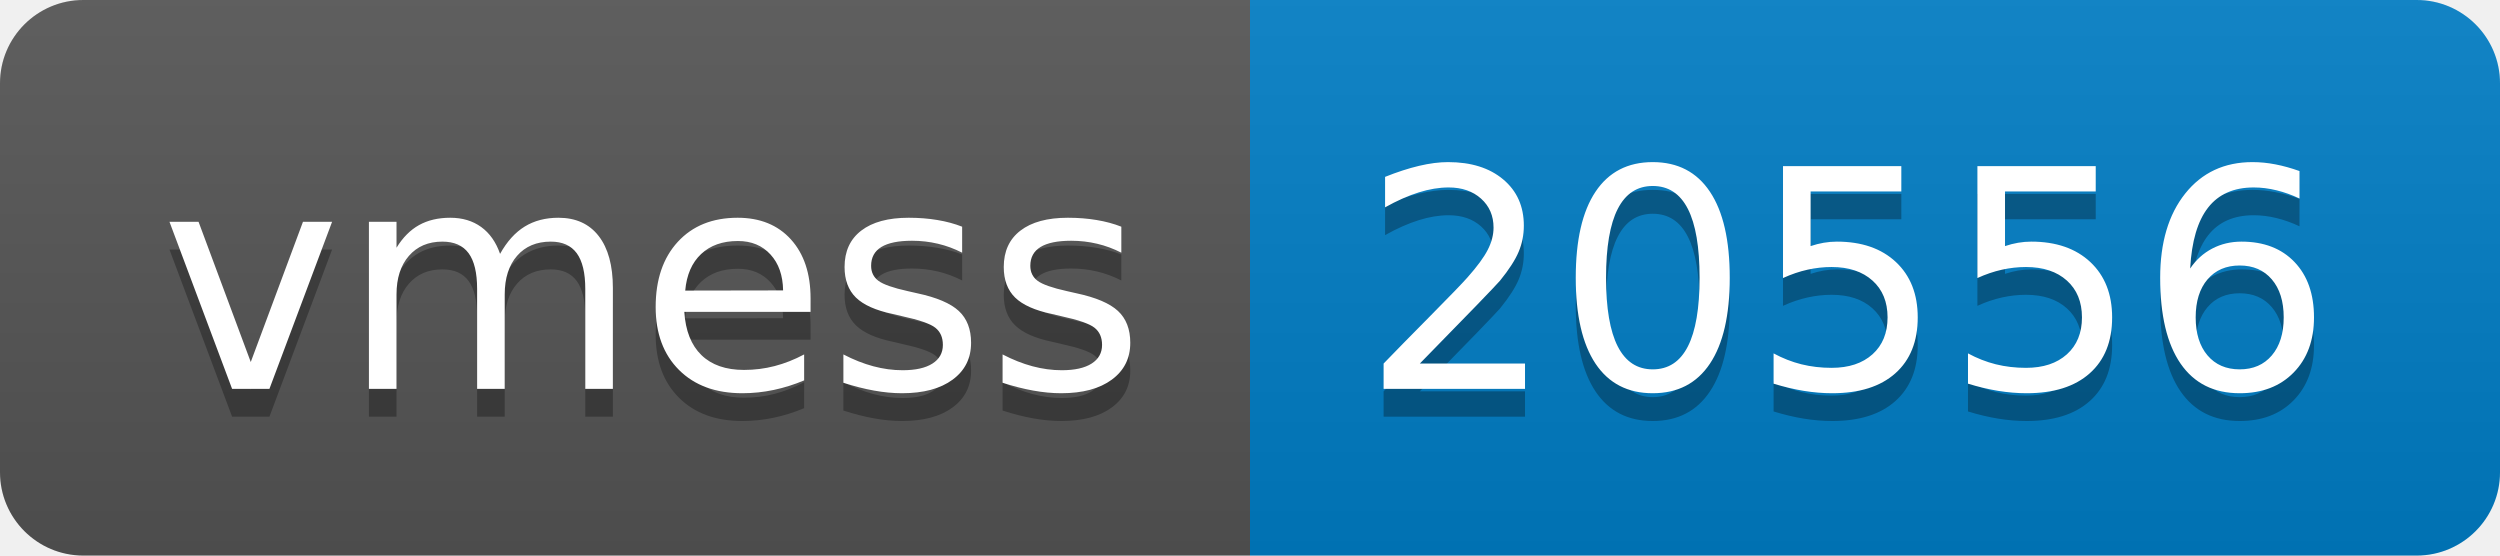
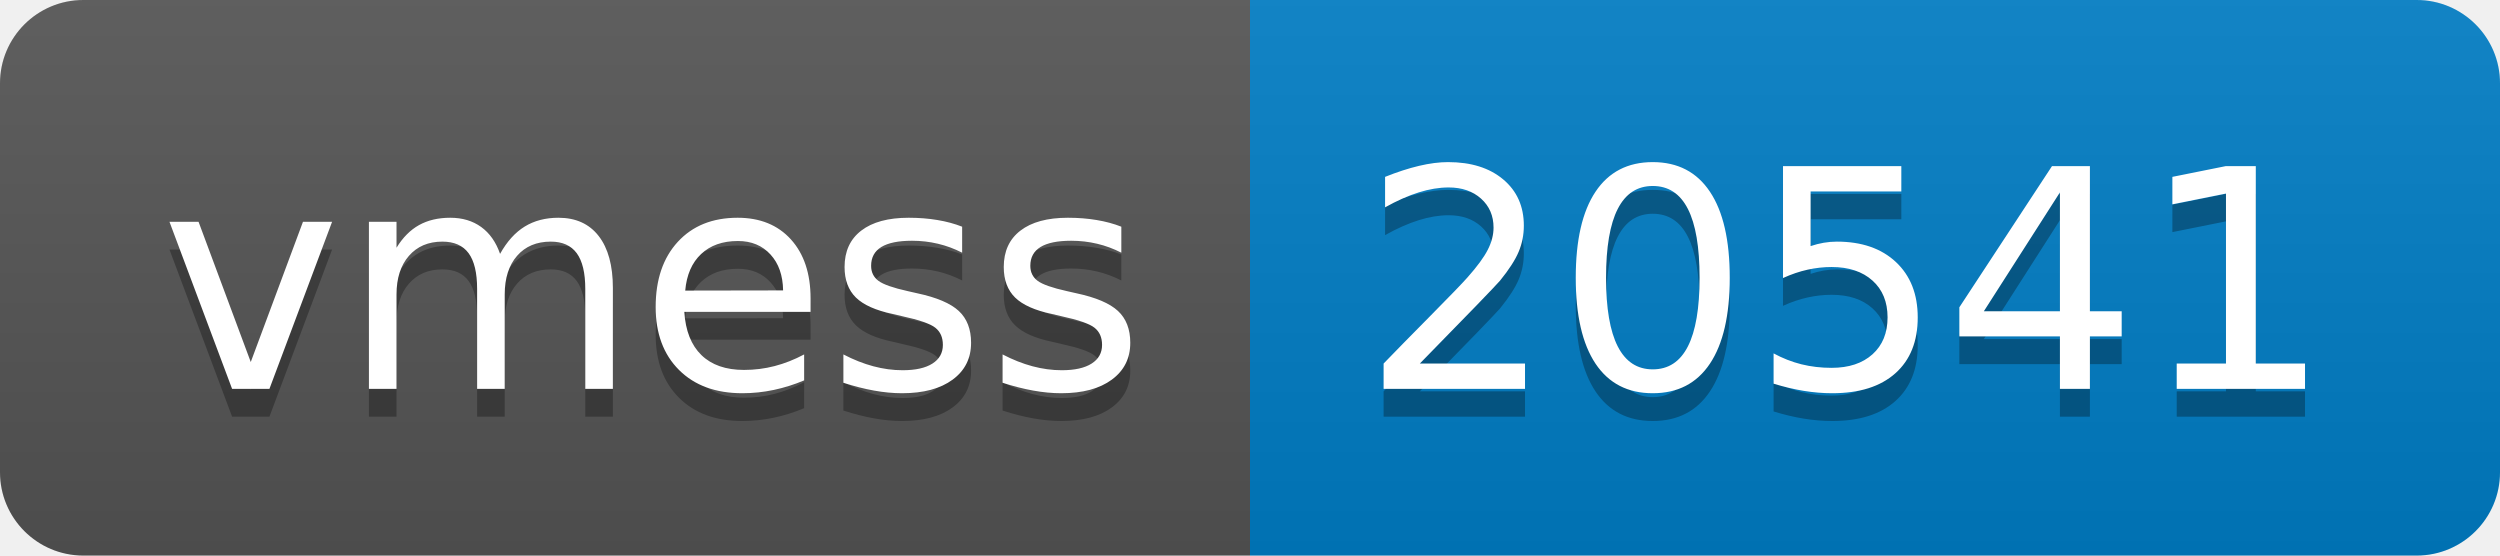
- <svg xmlns="http://www.w3.org/2000/svg" width="90" height="20" role="img" aria-label="vmess: 20556">
+ <svg xmlns="http://www.w3.org/2000/svg" width="90" height="20" role="img" aria-label="vmess: 20541">
  <linearGradient id="s" x2="0" y2="100%">
    <stop offset="0" stop-color="#bbb" stop-opacity=".1" />
    <stop offset="1" stop-opacity=".1" />
  </linearGradient>
  <clipPath id="r">
    <rect width="90" height="20" rx="3" fill="#fff" />
  </clipPath>
  <g clip-path="url(#r)">
    <rect width="45" height="20" fill="#555" />
    <rect x="45" width="45" height="20" fill="#007ec6" />
    <rect width="90" height="20" fill="url(#s)" />
  </g>
  <g fill="#fff" text-anchor="middle" font-family="Verdana,Geneva,DejaVu Sans,sans-serif" text-rendering="geometricPrecision" font-size="110">
    <text aria-hidden="true" x="235" y="150" fill="#010101" fill-opacity=".3" transform="scale(.1)" textLength="350">vmess</text>
    <text x="235" y="140" transform="scale(.1)" fill="#fff" textLength="350">vmess</text>
-     <text aria-hidden="true" x="665" y="150" fill="#010101" fill-opacity=".3" transform="scale(.1)" textLength="350">20556</text>
-     <text x="665" y="140" transform="scale(.1)" fill="#fff" textLength="350">20556</text>
+     <text aria-hidden="true" x="665" y="150" fill="#010101" fill-opacity=".3" transform="scale(.1)" textLength="350">20541</text>
+     <text x="665" y="140" transform="scale(.1)" fill="#fff" textLength="350">20541</text>
  </g>
</svg>
